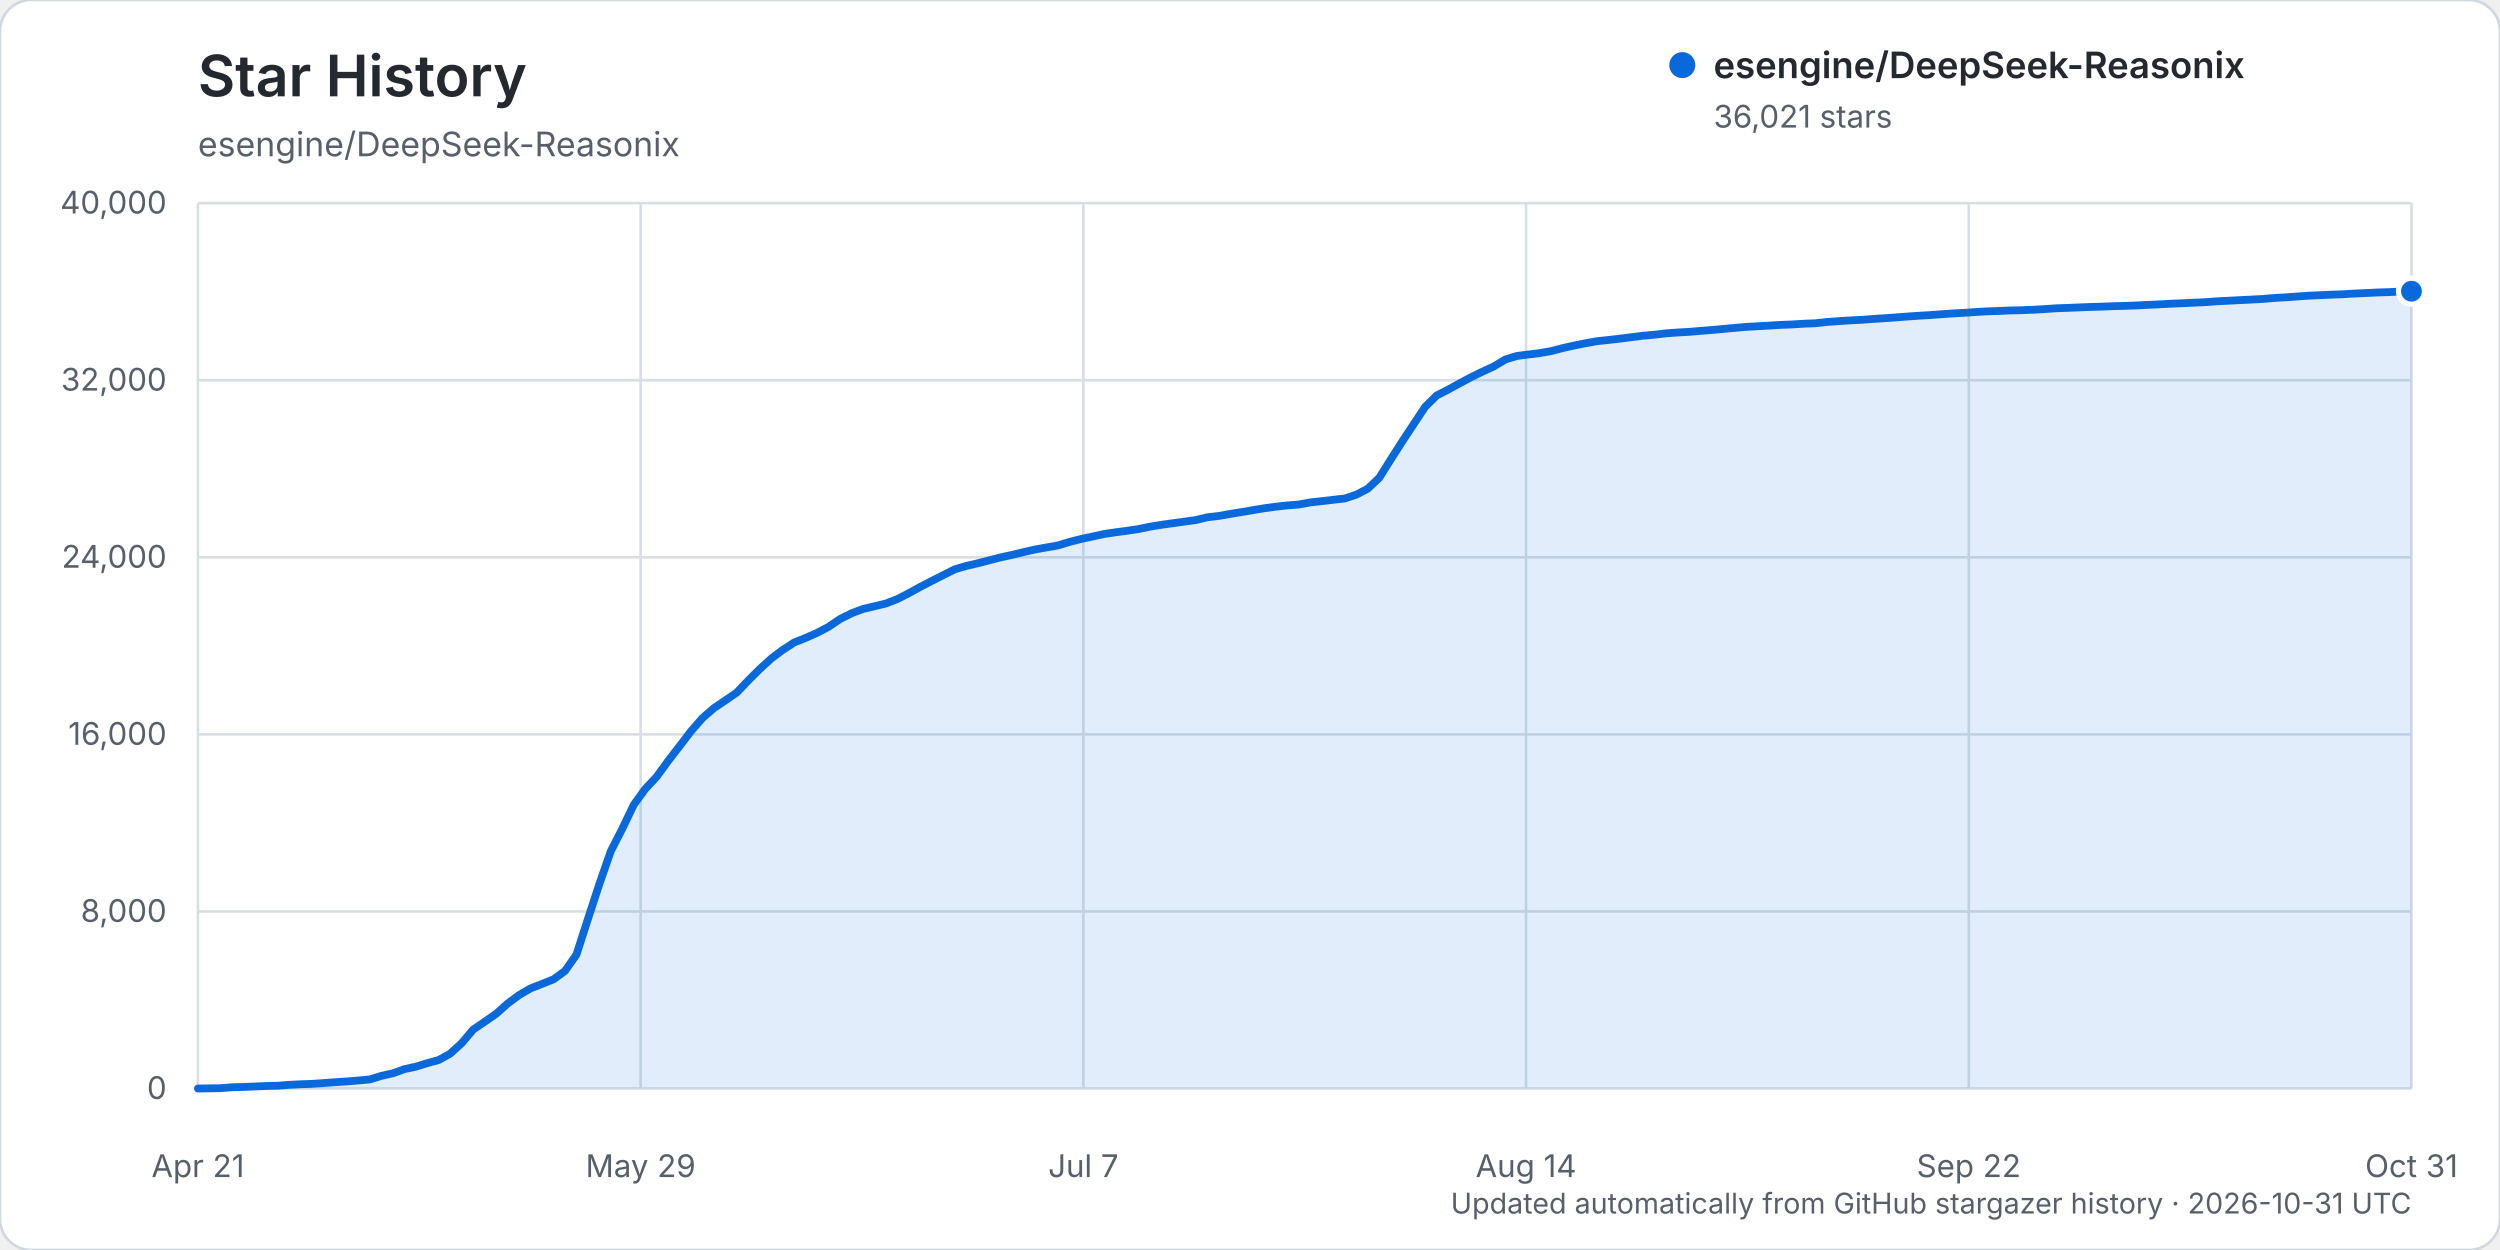
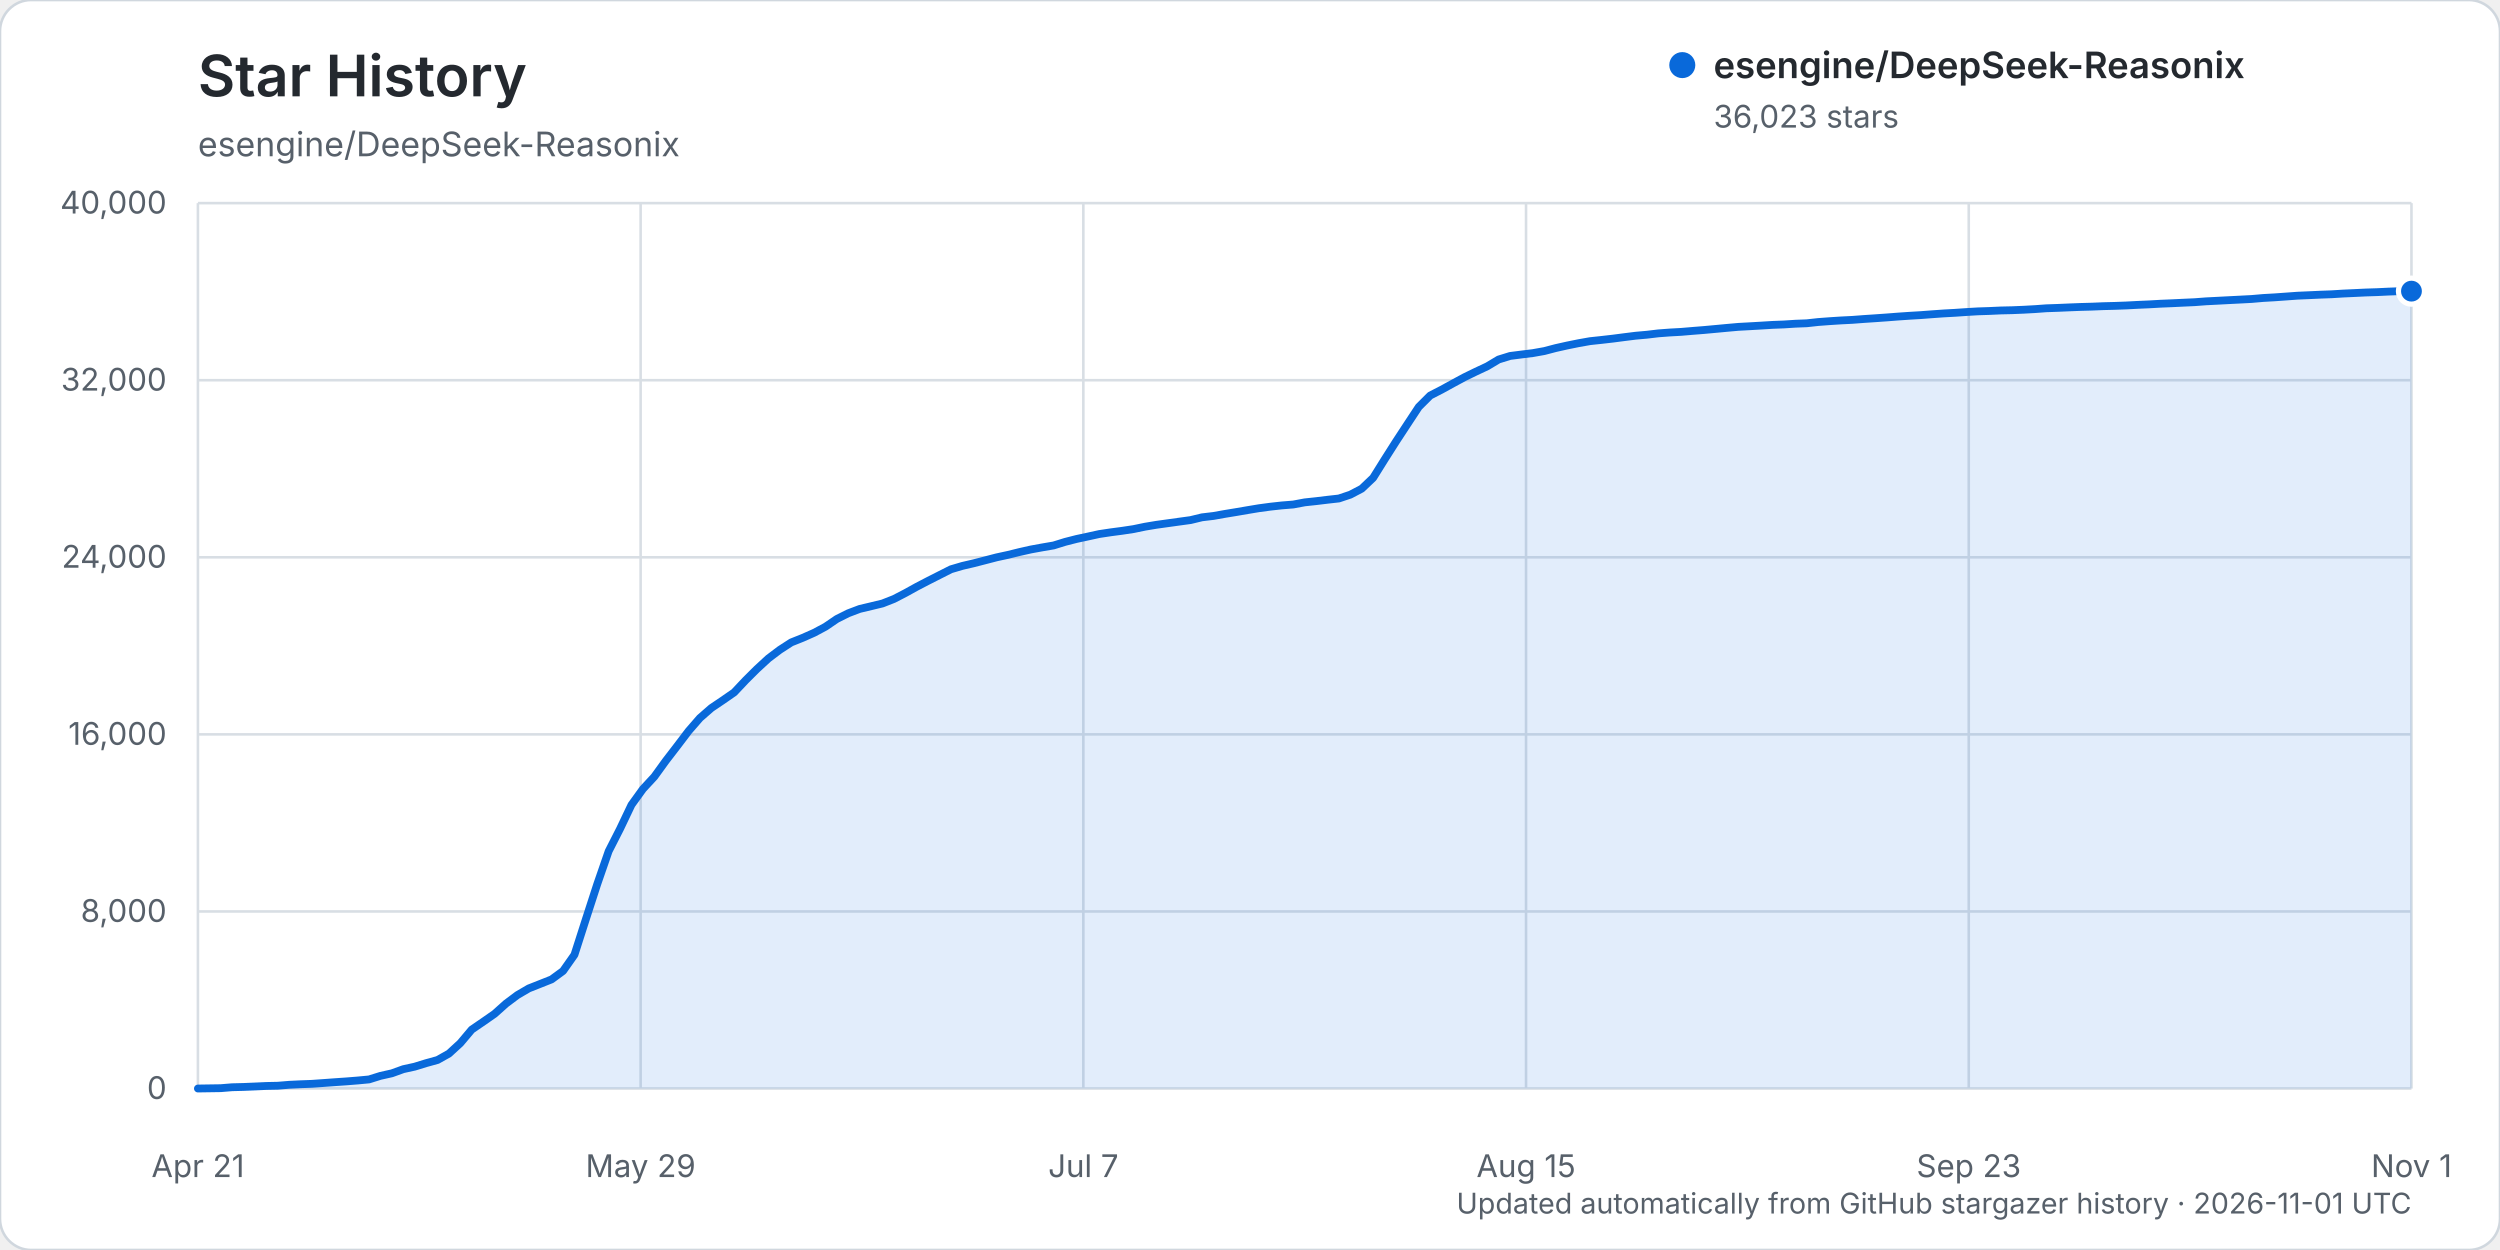
<svg xmlns="http://www.w3.org/2000/svg" width="960" height="480" viewBox="0 0 960 480" role="img" aria-labelledby="title description">
  <rect width="960" height="480" rx="12" fill="#ffffff" stroke="#d0d7de" />
  <text x="76" y="37" fill="#24292f" font-family="-apple-system, BlinkMacSystemFont, 'Segoe UI', sans-serif" font-size="22" font-weight="600">Star History</text>
  <text x="76" y="60" fill="#57606a" font-family="-apple-system, BlinkMacSystemFont, 'Segoe UI', sans-serif" font-size="13">esengine/DeepSeek-Reasonix</text>
  <g font-family="-apple-system, BlinkMacSystemFont, 'Segoe UI', sans-serif">
    <line x1="76" y1="418.00" x2="926" y2="418.00" stroke="#d8dee4" stroke-width="1" />
    <text x="64" y="422.00" text-anchor="end" fill="#57606a" font-size="12">0</text>
    <line x1="76" y1="350.00" x2="926" y2="350.00" stroke="#d8dee4" stroke-width="1" />
    <text x="64" y="354.00" text-anchor="end" fill="#57606a" font-size="12">8,000</text>
    <line x1="76" y1="282.00" x2="926" y2="282.00" stroke="#d8dee4" stroke-width="1" />
    <text x="64" y="286.00" text-anchor="end" fill="#57606a" font-size="12">16,000</text>
    <line x1="76" y1="214.00" x2="926" y2="214.00" stroke="#d8dee4" stroke-width="1" />
    <text x="64" y="218.00" text-anchor="end" fill="#57606a" font-size="12">24,000</text>
    <line x1="76" y1="146.00" x2="926" y2="146.00" stroke="#d8dee4" stroke-width="1" />
    <text x="64" y="150.00" text-anchor="end" fill="#57606a" font-size="12">32,000</text>
    <line x1="76" y1="78.00" x2="926" y2="78.00" stroke="#d8dee4" stroke-width="1" />
    <text x="64" y="82.00" text-anchor="end" fill="#57606a" font-size="12">40,000</text>
    <line x1="76.00" y1="78" x2="76.00" y2="418" stroke="#d8dee4" stroke-width="1" />
    <text x="76.00" y="452" text-anchor="middle" fill="#57606a" font-size="12">Apr 21</text>
    <line x1="246.00" y1="78" x2="246.00" y2="418" stroke="#d8dee4" stroke-width="1" />
    <text x="246.00" y="452" text-anchor="middle" fill="#57606a" font-size="12">May 29</text>
    <line x1="416.00" y1="78" x2="416.00" y2="418" stroke="#d8dee4" stroke-width="1" />
    <text x="416.00" y="452" text-anchor="middle" fill="#57606a" font-size="12">Jul 7</text>
    <line x1="586.00" y1="78" x2="586.00" y2="418" stroke="#d8dee4" stroke-width="1" />
-     <text x="586.00" y="452" text-anchor="middle" fill="#57606a" font-size="12">Aug 14</text>
+     <text x="586.00" y="452" text-anchor="middle" fill="#57606a" font-size="12">Aug 15</text>
    <line x1="756.00" y1="78" x2="756.00" y2="418" stroke="#d8dee4" stroke-width="1" />
-     <text x="756.00" y="452" text-anchor="middle" fill="#57606a" font-size="12">Sep 22</text>
+     <text x="756.00" y="452" text-anchor="middle" fill="#57606a" font-size="12">Sep 23</text>
    <line x1="926.00" y1="78" x2="926.00" y2="418" stroke="#d8dee4" stroke-width="1" />
-     <text x="926.00" y="452" text-anchor="middle" fill="#57606a" font-size="12">Oct 31</text>
-     <path d="M76.00,417.99 L84.81,417.86 L89.21,417.50 L93.62,417.39 L98.02,417.21 L102.42,417.01 L106.83,416.92 L111.23,416.56 L115.64,416.35 L120.04,416.19 L124.45,415.88 L128.85,415.56 L133.25,415.26 L137.66,414.91 L142.06,414.50 L146.47,413.13 L150.87,412.15 L155.27,410.56 L159.68,409.60 L164.08,408.25 L168.49,407.04 L172.89,404.58 L177.30,400.56 L181.70,395.36 L186.10,392.36 L190.51,389.31 L194.91,385.39 L199.32,382.11 L203.72,379.55 L208.12,377.82 L212.53,376.08 L216.93,372.86 L221.34,366.63 L225.74,352.98 L230.15,339.49 L234.55,326.85 L238.95,318.25 L243.36,309.06 L247.76,302.98 L252.17,298.25 L256.57,292.20 L260.97,286.51 L265.38,280.74 L269.78,275.70 L274.19,271.88 L278.59,268.92 L282.99,265.88 L287.40,261.23 L291.80,256.87 L296.21,252.84 L300.61,249.53 L305.02,246.69 L309.42,244.94 L313.82,243.00 L318.23,240.66 L322.63,237.68 L327.04,235.49 L331.44,233.83 L335.84,232.79 L340.25,231.73 L344.65,230.01 L349.06,227.74 L353.46,225.32 L357.87,223.04 L362.27,220.82 L366.67,218.60 L371.08,217.31 L375.48,216.29 L379.89,215.16 L384.29,214.02 L388.69,213.07 L393.10,211.99 L397.50,211.00 L401.91,210.20 L406.31,209.45 L410.72,208.09 L415.12,206.97 L419.52,206.03 L423.93,205.07 L428.33,204.41 L432.74,203.83 L437.14,203.17 L441.54,202.26 L445.95,201.53 L450.35,200.92 L454.76,200.31 L459.16,199.71 L463.56,198.65 L467.97,198.13 L472.37,197.35 L476.78,196.63 L481.18,195.88 L485.59,195.15 L489.99,194.56 L494.39,194.08 L498.80,193.73 L503.20,192.91 L507.61,192.44 L512.01,191.91 L516.41,191.42 L520.82,189.95 L525.22,187.65 L529.63,183.49 L534.03,176.47 L538.44,169.58 L542.84,162.90 L547.24,156.25 L551.65,151.88 L556.05,149.63 L560.46,147.22 L564.86,144.86 L569.26,142.72 L573.67,140.67 L578.07,138.05 L582.48,136.69 L586.88,136.13 L591.28,135.59 L595.69,134.81 L600.09,133.66 L604.50,132.68 L608.90,131.79 L613.31,131.01 L617.71,130.54 L622.11,130.04 L626.52,129.47 L630.92,128.92 L635.33,128.53 L639.73,128.01 L644.13,127.68 L648.54,127.44 L652.94,127.07 L657.35,126.72 L661.75,126.32 L666.16,125.91 L670.56,125.52 L674.96,125.28 L679.37,125.03 L683.77,124.76 L688.18,124.59 L692.58,124.31 L696.98,124.14 L701.39,123.66 L705.79,123.33 L710.20,123.05 L714.60,122.83 L719.01,122.50 L723.41,122.21 L727.81,121.90 L732.22,121.56 L736.62,121.26 L741.03,121.00 L745.43,120.67 L749.83,120.36 L754.24,120.12 L758.64,119.82 L763.05,119.56 L767.45,119.42 L771.85,119.22 L776.26,119.12 L780.66,118.94 L785.07,118.70 L789.47,118.38 L793.88,118.23 L798.28,118.04 L802.68,117.87 L807.09,117.75 L811.49,117.57 L815.90,117.46 L820.30,117.30 L824.70,117.07 L829.11,116.88 L833.51,116.63 L837.92,116.45 L842.32,116.24 L846.73,116.04 L851.13,115.71 L855.53,115.49 L859.94,115.26 L864.34,115.04 L868.75,114.81 L873.15,114.43 L877.55,114.18 L881.96,113.87 L886.36,113.55 L890.77,113.36 L895.17,113.16 L899.58,113.00 L903.98,112.73 L908.38,112.53 L912.79,112.32 L917.19,112.18 L921.60,111.97 L926.00,111.82 L926.00,418.00 L76.00,418.00 Z" fill="#0969da" opacity="0.12" />
-     <path d="M76.00,417.99 L84.81,417.86 L89.21,417.50 L93.62,417.39 L98.02,417.21 L102.42,417.01 L106.83,416.92 L111.23,416.56 L115.64,416.35 L120.04,416.19 L124.45,415.88 L128.85,415.56 L133.25,415.26 L137.66,414.91 L142.06,414.50 L146.47,413.13 L150.87,412.15 L155.27,410.56 L159.68,409.60 L164.08,408.25 L168.49,407.04 L172.89,404.58 L177.30,400.56 L181.70,395.36 L186.10,392.36 L190.51,389.31 L194.91,385.39 L199.32,382.11 L203.72,379.55 L208.12,377.82 L212.53,376.08 L216.93,372.86 L221.34,366.63 L225.74,352.98 L230.15,339.49 L234.55,326.85 L238.95,318.25 L243.36,309.06 L247.76,302.98 L252.17,298.25 L256.57,292.20 L260.97,286.51 L265.38,280.74 L269.78,275.70 L274.19,271.88 L278.59,268.92 L282.99,265.88 L287.40,261.23 L291.80,256.87 L296.21,252.84 L300.61,249.53 L305.02,246.69 L309.42,244.94 L313.82,243.00 L318.23,240.66 L322.63,237.68 L327.04,235.49 L331.44,233.83 L335.84,232.79 L340.25,231.73 L344.65,230.01 L349.06,227.74 L353.46,225.32 L357.87,223.04 L362.27,220.82 L366.67,218.60 L371.08,217.31 L375.48,216.29 L379.89,215.16 L384.29,214.02 L388.69,213.07 L393.10,211.99 L397.50,211.00 L401.91,210.20 L406.31,209.45 L410.72,208.09 L415.12,206.97 L419.52,206.03 L423.93,205.07 L428.33,204.41 L432.74,203.83 L437.14,203.17 L441.54,202.26 L445.95,201.53 L450.35,200.92 L454.76,200.31 L459.16,199.71 L463.56,198.65 L467.97,198.13 L472.37,197.35 L476.78,196.63 L481.18,195.88 L485.59,195.15 L489.99,194.56 L494.39,194.08 L498.80,193.73 L503.20,192.91 L507.61,192.44 L512.01,191.91 L516.41,191.42 L520.82,189.95 L525.22,187.65 L529.63,183.49 L534.03,176.47 L538.44,169.58 L542.84,162.90 L547.24,156.25 L551.65,151.88 L556.05,149.63 L560.46,147.22 L564.86,144.86 L569.26,142.72 L573.67,140.67 L578.07,138.05 L582.48,136.69 L586.88,136.13 L591.28,135.59 L595.69,134.81 L600.09,133.66 L604.50,132.68 L608.90,131.79 L613.31,131.01 L617.71,130.54 L622.11,130.04 L626.52,129.47 L630.92,128.92 L635.33,128.53 L639.73,128.01 L644.13,127.68 L648.54,127.44 L652.94,127.07 L657.35,126.72 L661.75,126.32 L666.16,125.91 L670.56,125.52 L674.96,125.28 L679.37,125.03 L683.77,124.76 L688.18,124.59 L692.58,124.31 L696.98,124.14 L701.39,123.66 L705.79,123.33 L710.20,123.05 L714.60,122.83 L719.01,122.50 L723.41,122.21 L727.81,121.90 L732.22,121.56 L736.62,121.26 L741.03,121.00 L745.43,120.67 L749.83,120.36 L754.24,120.12 L758.64,119.82 L763.05,119.56 L767.45,119.42 L771.85,119.22 L776.26,119.12 L780.66,118.94 L785.07,118.70 L789.47,118.38 L793.88,118.23 L798.28,118.04 L802.68,117.87 L807.09,117.75 L811.49,117.57 L815.90,117.46 L820.30,117.30 L824.70,117.07 L829.11,116.88 L833.51,116.63 L837.92,116.45 L842.32,116.24 L846.73,116.04 L851.13,115.71 L855.53,115.49 L859.94,115.26 L864.34,115.04 L868.75,114.81 L873.15,114.43 L877.55,114.18 L881.96,113.87 L886.36,113.55 L890.77,113.36 L895.17,113.16 L899.58,113.00 L903.98,112.73 L908.38,112.53 L912.79,112.32 L917.19,112.18 L921.60,111.97 L926.00,111.82" fill="none" stroke="#0969da" stroke-width="3" stroke-linecap="round" stroke-linejoin="round" />
-     <circle cx="926.00" cy="111.82" r="5" fill="#0969da" stroke="#ffffff" stroke-width="2" />
+     <text x="926.00" y="452" text-anchor="middle" fill="#57606a" font-size="12">Nov 1</text>
+     <path d="M76.00,417.99 L84.76,417.86 L89.14,417.50 L93.53,417.39 L97.91,417.21 L102.29,417.01 L106.67,416.92 L111.05,416.56 L115.43,416.35 L119.81,416.19 L124.20,415.88 L128.58,415.56 L132.96,415.26 L137.34,414.91 L141.72,414.50 L146.10,413.13 L150.48,412.15 L154.87,410.56 L159.25,409.60 L163.63,408.25 L168.01,407.04 L172.39,404.58 L176.77,400.56 L181.15,395.36 L185.54,392.36 L189.92,389.31 L194.30,385.39 L198.68,382.11 L203.06,379.55 L207.44,377.82 L211.82,376.08 L216.21,372.86 L220.59,366.63 L224.97,352.98 L229.35,339.49 L233.73,326.85 L238.11,318.25 L242.49,309.06 L246.88,302.98 L251.26,298.25 L255.64,292.20 L260.02,286.51 L264.40,280.74 L268.78,275.70 L273.16,271.88 L277.55,268.92 L281.93,265.88 L286.31,261.23 L290.69,256.87 L295.07,252.84 L299.45,249.53 L303.84,246.69 L308.22,244.94 L312.60,243.00 L316.98,240.66 L321.36,237.68 L325.74,235.49 L330.12,233.83 L334.51,232.79 L338.89,231.73 L343.27,230.01 L347.65,227.74 L352.03,225.32 L356.41,223.04 L360.79,220.82 L365.18,218.60 L369.56,217.31 L373.94,216.29 L378.32,215.16 L382.70,214.02 L387.08,213.07 L391.46,211.99 L395.85,211.00 L400.23,210.20 L404.61,209.45 L408.99,208.09 L413.37,206.97 L417.75,206.03 L422.13,205.07 L426.52,204.41 L430.90,203.83 L435.28,203.17 L439.66,202.26 L444.04,201.53 L448.42,200.92 L452.80,200.31 L457.19,199.71 L461.57,198.65 L465.95,198.13 L470.33,197.35 L474.71,196.63 L479.09,195.88 L483.47,195.15 L487.86,194.56 L492.24,194.08 L496.62,193.73 L501.00,192.91 L505.38,192.44 L509.76,191.91 L514.14,191.42 L518.53,189.95 L522.91,187.65 L527.29,183.49 L531.67,176.47 L536.05,169.58 L540.43,162.90 L544.81,156.25 L549.20,151.88 L553.58,149.63 L557.96,147.22 L562.34,144.86 L566.72,142.72 L571.10,140.67 L575.48,138.05 L579.87,136.69 L584.25,136.13 L588.63,135.59 L593.01,134.81 L597.39,133.66 L601.77,132.68 L606.15,131.79 L610.54,131.01 L614.92,130.54 L619.30,130.04 L623.68,129.47 L628.06,128.92 L632.44,128.53 L636.82,128.01 L641.21,127.68 L645.59,127.44 L649.97,127.07 L654.35,126.72 L658.73,126.32 L663.11,125.91 L667.49,125.52 L671.88,125.28 L676.26,125.03 L680.64,124.76 L685.02,124.59 L689.40,124.31 L693.78,124.14 L698.16,123.66 L702.55,123.33 L706.93,123.05 L711.31,122.83 L715.69,122.50 L720.07,122.21 L724.45,121.90 L728.84,121.56 L733.22,121.26 L737.60,121.00 L741.98,120.67 L746.36,120.36 L750.74,120.12 L755.12,119.82 L759.51,119.56 L763.89,119.42 L768.27,119.22 L772.65,119.12 L777.03,118.94 L781.41,118.70 L785.79,118.38 L790.18,118.23 L794.56,118.04 L798.94,117.87 L803.32,117.75 L807.70,117.57 L812.08,117.46 L816.46,117.30 L820.85,117.07 L825.23,116.88 L829.61,116.63 L833.99,116.45 L838.37,116.24 L842.75,116.04 L847.13,115.71 L851.52,115.49 L855.90,115.26 L860.28,115.04 L864.66,114.81 L869.04,114.43 L873.42,114.18 L877.80,113.87 L882.19,113.55 L886.57,113.36 L890.95,113.16 L895.33,113.00 L899.71,112.73 L904.09,112.53 L908.47,112.32 L912.86,112.18 L917.24,111.97 L921.62,111.81 L926.00,111.80 L926.00,418.00 L76.00,418.00 Z" fill="#0969da" opacity="0.12" />
+     <path d="M76.00,417.99 L84.76,417.86 L89.14,417.50 L93.53,417.39 L97.91,417.21 L102.29,417.01 L106.67,416.92 L111.05,416.56 L115.43,416.35 L119.81,416.19 L124.20,415.88 L128.58,415.56 L132.96,415.26 L137.34,414.91 L141.72,414.50 L146.10,413.13 L150.48,412.15 L154.87,410.56 L159.25,409.60 L163.63,408.25 L168.01,407.04 L172.39,404.58 L176.77,400.56 L181.15,395.36 L185.54,392.36 L189.92,389.31 L194.30,385.39 L198.68,382.11 L203.06,379.55 L207.44,377.82 L211.82,376.08 L216.21,372.86 L220.59,366.63 L224.97,352.98 L229.35,339.49 L233.73,326.85 L238.11,318.25 L242.49,309.06 L246.88,302.98 L251.26,298.25 L255.64,292.20 L260.02,286.51 L264.40,280.74 L268.78,275.70 L273.16,271.88 L277.55,268.92 L281.93,265.88 L286.31,261.23 L290.69,256.87 L295.07,252.84 L299.45,249.53 L303.84,246.69 L308.22,244.94 L312.60,243.00 L316.98,240.66 L321.36,237.68 L325.74,235.49 L330.12,233.83 L334.51,232.79 L338.89,231.73 L343.27,230.01 L347.65,227.74 L352.03,225.32 L356.41,223.04 L360.79,220.82 L365.18,218.60 L369.56,217.31 L373.94,216.29 L378.32,215.16 L382.70,214.02 L387.08,213.07 L391.46,211.99 L395.85,211.00 L400.23,210.20 L404.61,209.45 L408.99,208.09 L413.37,206.97 L417.75,206.03 L422.13,205.07 L426.52,204.41 L430.90,203.83 L435.28,203.17 L439.66,202.26 L444.04,201.53 L448.42,200.92 L452.80,200.31 L457.19,199.71 L461.57,198.65 L465.95,198.13 L470.33,197.35 L474.71,196.63 L479.09,195.88 L483.47,195.15 L487.86,194.56 L492.24,194.08 L496.62,193.73 L501.00,192.91 L505.38,192.44 L509.76,191.91 L514.14,191.42 L518.53,189.95 L522.91,187.65 L527.29,183.49 L531.67,176.47 L536.05,169.58 L540.43,162.90 L544.81,156.25 L549.20,151.88 L553.58,149.63 L557.96,147.22 L562.34,144.86 L566.72,142.72 L571.10,140.67 L575.48,138.05 L579.87,136.69 L584.25,136.13 L588.63,135.59 L593.01,134.81 L597.39,133.66 L601.77,132.68 L606.15,131.79 L610.54,131.01 L614.92,130.54 L619.30,130.04 L623.68,129.47 L628.06,128.92 L632.44,128.53 L636.82,128.01 L641.21,127.68 L645.59,127.44 L649.97,127.07 L654.35,126.72 L658.73,126.32 L663.11,125.91 L667.49,125.52 L671.88,125.28 L676.26,125.03 L680.64,124.76 L685.02,124.59 L689.40,124.31 L693.78,124.14 L698.16,123.66 L702.55,123.33 L706.93,123.05 L711.31,122.83 L715.69,122.50 L720.07,122.21 L724.45,121.90 L728.84,121.56 L733.22,121.26 L737.60,121.00 L741.98,120.67 L746.36,120.36 L750.74,120.12 L755.12,119.82 L759.51,119.56 L763.89,119.42 L768.27,119.22 L772.65,119.12 L777.03,118.94 L781.41,118.70 L785.79,118.38 L790.18,118.23 L794.56,118.04 L798.94,117.87 L803.32,117.75 L807.70,117.57 L812.08,117.46 L816.46,117.30 L820.85,117.07 L825.23,116.88 L829.61,116.63 L833.99,116.45 L838.37,116.24 L842.75,116.04 L847.13,115.71 L851.52,115.49 L855.90,115.26 L860.28,115.04 L864.66,114.81 L869.04,114.43 L873.42,114.18 L877.80,113.87 L882.19,113.55 L886.57,113.36 L890.95,113.16 L895.33,113.00 L899.71,112.73 L904.09,112.53 L908.47,112.32 L912.86,112.18 L917.24,111.97 L921.62,111.81 L926.00,111.80" fill="none" stroke="#0969da" stroke-width="3" stroke-linecap="round" stroke-linejoin="round" />
+     <circle cx="926.00" cy="111.80" r="5" fill="#0969da" stroke="#ffffff" stroke-width="2" />
    <g transform="translate(646, 25)">
      <circle cx="0" cy="0" r="5" fill="#0969da" />
      <text x="12" y="5" fill="#24292f" font-size="14" font-weight="600">esengine/DeepSeek-Reasonix</text>
-       <text x="12" y="24" fill="#57606a" font-size="12">36,021 stars</text>
+       <text x="12" y="24" fill="#57606a" font-size="12">36,023 stars</text>
    </g>
-     <text x="926" y="466" text-anchor="end" fill="#57606a" font-size="11">Updated automatically from GitHub stargazer history · 2026-10-31 UTC</text>
+     <text x="926" y="466" text-anchor="end" fill="#57606a" font-size="11">Updated automatically from GitHub stargazer history · 2026-11-01 UTC</text>
  </g>
</svg>
